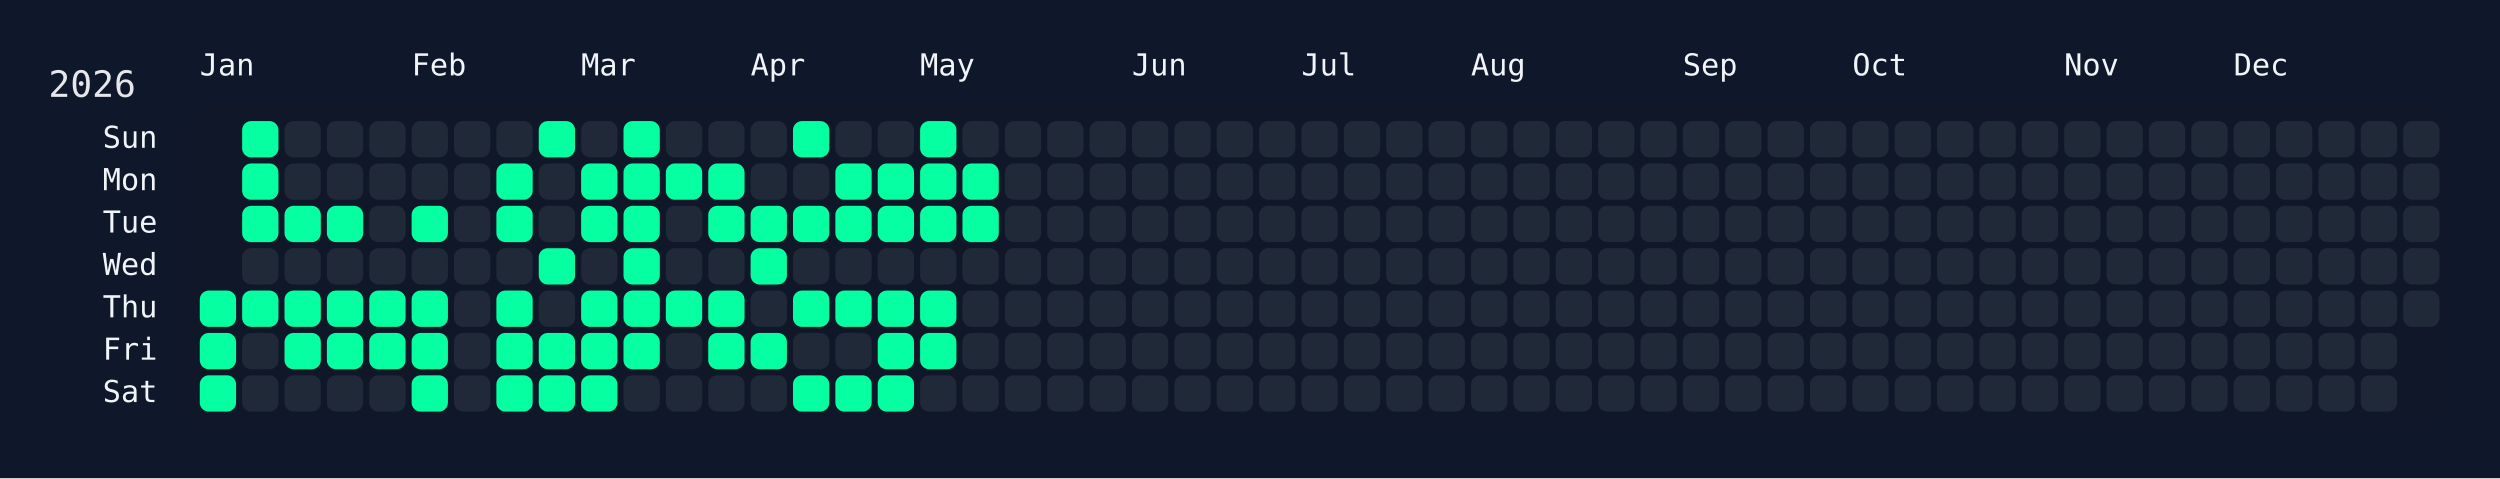
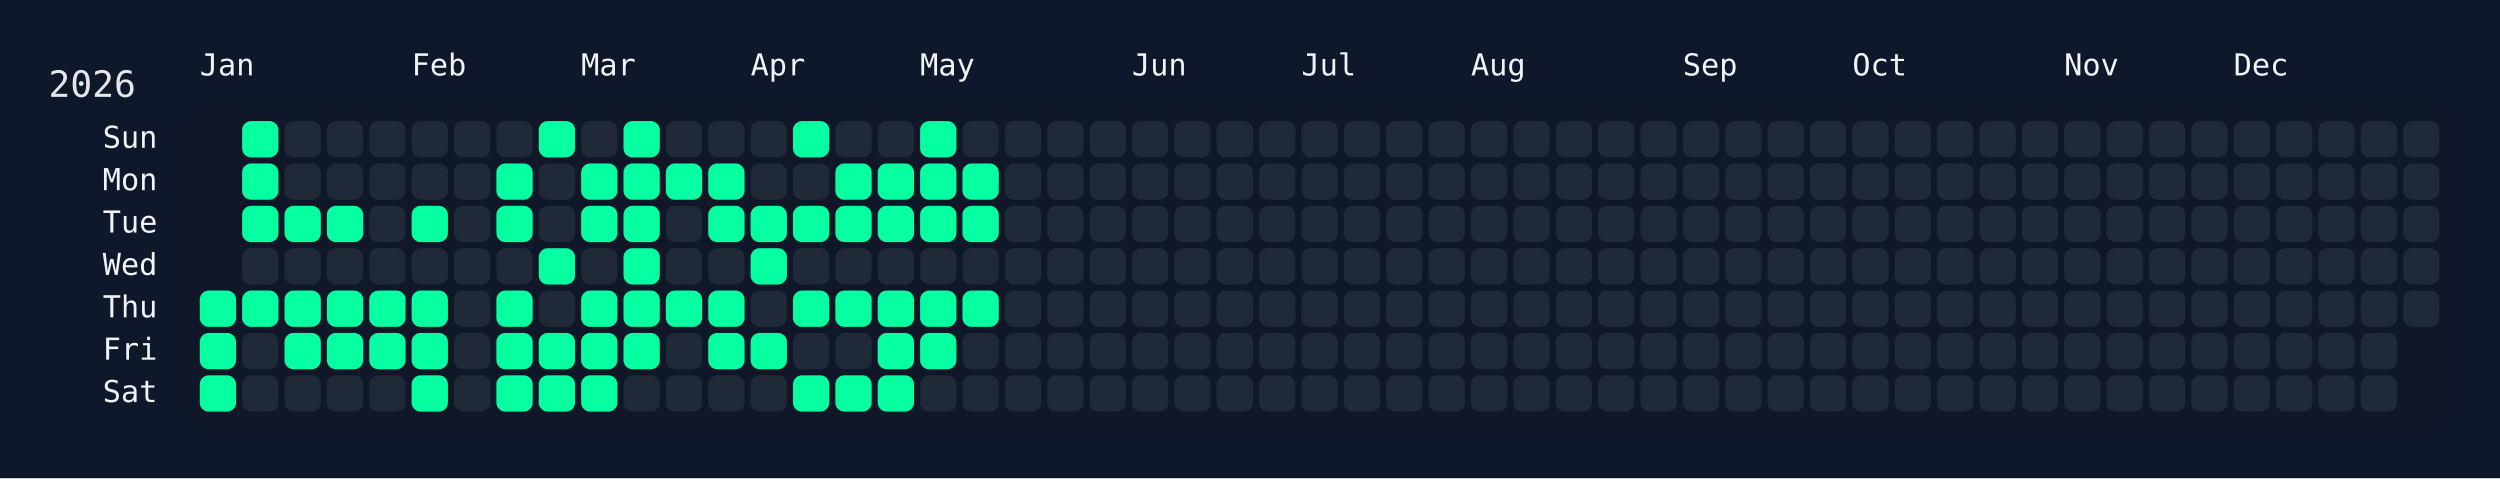
<svg xmlns="http://www.w3.org/2000/svg" width="826" height="158" viewBox="0 0 826 158">
  <rect width="826" height="158" fill="#0f172a" />
  <rect x="60" y="34" width="750" height="108" rx="12" ry="12" fill="rgba(15, 23, 42, 0.8)" />
  <text x="16" y="32" font-size="12" fill="#e5e7eb" font-family="JetBrains Mono, ui-monospace, SFMono-Regular, Menlo, Monaco, Consolas, monospace">2026</text>
  <text x="66" y="18" font-size="10" fill="#f1f5f9" font-family="JetBrains Mono, ui-monospace, SFMono-Regular, Menlo, Monaco, Consolas, monospace" dominant-baseline="hanging">Jan</text>
  <text x="136" y="18" font-size="10" fill="#f1f5f9" font-family="JetBrains Mono, ui-monospace, SFMono-Regular, Menlo, Monaco, Consolas, monospace" dominant-baseline="hanging">Feb</text>
  <text x="192" y="18" font-size="10" fill="#f1f5f9" font-family="JetBrains Mono, ui-monospace, SFMono-Regular, Menlo, Monaco, Consolas, monospace" dominant-baseline="hanging">Mar</text>
  <text x="248" y="18" font-size="10" fill="#f1f5f9" font-family="JetBrains Mono, ui-monospace, SFMono-Regular, Menlo, Monaco, Consolas, monospace" dominant-baseline="hanging">Apr</text>
  <text x="304" y="18" font-size="10" fill="#f1f5f9" font-family="JetBrains Mono, ui-monospace, SFMono-Regular, Menlo, Monaco, Consolas, monospace" dominant-baseline="hanging">May</text>
  <text x="374" y="18" font-size="10" fill="#f1f5f9" font-family="JetBrains Mono, ui-monospace, SFMono-Regular, Menlo, Monaco, Consolas, monospace" dominant-baseline="hanging">Jun</text>
  <text x="430" y="18" font-size="10" fill="#f1f5f9" font-family="JetBrains Mono, ui-monospace, SFMono-Regular, Menlo, Monaco, Consolas, monospace" dominant-baseline="hanging">Jul</text>
  <text x="486" y="18" font-size="10" fill="#f1f5f9" font-family="JetBrains Mono, ui-monospace, SFMono-Regular, Menlo, Monaco, Consolas, monospace" dominant-baseline="hanging">Aug</text>
  <text x="556" y="18" font-size="10" fill="#f1f5f9" font-family="JetBrains Mono, ui-monospace, SFMono-Regular, Menlo, Monaco, Consolas, monospace" dominant-baseline="hanging">Sep</text>
  <text x="612" y="18" font-size="10" fill="#f1f5f9" font-family="JetBrains Mono, ui-monospace, SFMono-Regular, Menlo, Monaco, Consolas, monospace" dominant-baseline="hanging">Oct</text>
  <text x="682" y="18" font-size="10" fill="#f1f5f9" font-family="JetBrains Mono, ui-monospace, SFMono-Regular, Menlo, Monaco, Consolas, monospace" dominant-baseline="hanging">Nov</text>
  <text x="738" y="18" font-size="10" fill="#f1f5f9" font-family="JetBrains Mono, ui-monospace, SFMono-Regular, Menlo, Monaco, Consolas, monospace" dominant-baseline="hanging">Dec</text>
  <text x="52" y="46.0" font-size="10" fill="#f1f5f9" font-family="JetBrains Mono, ui-monospace, SFMono-Regular, Menlo, Monaco, Consolas, monospace" text-anchor="end" dominant-baseline="middle">Sun</text>
  <text x="52" y="60.0" font-size="10" fill="#f1f5f9" font-family="JetBrains Mono, ui-monospace, SFMono-Regular, Menlo, Monaco, Consolas, monospace" text-anchor="end" dominant-baseline="middle">Mon</text>
  <text x="52" y="74.0" font-size="10" fill="#f1f5f9" font-family="JetBrains Mono, ui-monospace, SFMono-Regular, Menlo, Monaco, Consolas, monospace" text-anchor="end" dominant-baseline="middle">Tue</text>
  <text x="52" y="88.0" font-size="10" fill="#f1f5f9" font-family="JetBrains Mono, ui-monospace, SFMono-Regular, Menlo, Monaco, Consolas, monospace" text-anchor="end" dominant-baseline="middle">Wed</text>
  <text x="52" y="102.0" font-size="10" fill="#f1f5f9" font-family="JetBrains Mono, ui-monospace, SFMono-Regular, Menlo, Monaco, Consolas, monospace" text-anchor="end" dominant-baseline="middle">Thu</text>
  <text x="52" y="116.0" font-size="10" fill="#f1f5f9" font-family="JetBrains Mono, ui-monospace, SFMono-Regular, Menlo, Monaco, Consolas, monospace" text-anchor="end" dominant-baseline="middle">Fri</text>
  <text x="52" y="130.0" font-size="10" fill="#f1f5f9" font-family="JetBrains Mono, ui-monospace, SFMono-Regular, Menlo, Monaco, Consolas, monospace" text-anchor="end" dominant-baseline="middle">Sat</text>
  <g transform="translate(66,40)">
    <rect x="0" y="56" width="12" height="12" rx="3" ry="3" fill="#05ffa1" data-date="2026-01-01" />
    <rect x="0" y="70" width="12" height="12" rx="3" ry="3" fill="#05ffa1" data-date="2026-01-02" />
    <rect x="0" y="84" width="12" height="12" rx="3" ry="3" fill="#05ffa1" data-date="2026-01-03" />
    <rect x="14" y="0" width="12" height="12" rx="3" ry="3" fill="#05ffa1" data-date="2026-01-04" />
    <rect x="14" y="14" width="12" height="12" rx="3" ry="3" fill="#05ffa1" data-date="2026-01-05" />
    <rect x="14" y="28" width="12" height="12" rx="3" ry="3" fill="#05ffa1" data-date="2026-01-06" />
    <rect x="14" y="42" width="12" height="12" rx="3" ry="3" fill="#1f2937" data-date="2026-01-07" />
    <rect x="14" y="56" width="12" height="12" rx="3" ry="3" fill="#05ffa1" data-date="2026-01-08" />
    <rect x="14" y="70" width="12" height="12" rx="3" ry="3" fill="#1f2937" data-date="2026-01-09" />
    <rect x="14" y="84" width="12" height="12" rx="3" ry="3" fill="#1f2937" data-date="2026-01-10" />
    <rect x="28" y="0" width="12" height="12" rx="3" ry="3" fill="#1f2937" data-date="2026-01-11" />
    <rect x="28" y="14" width="12" height="12" rx="3" ry="3" fill="#1f2937" data-date="2026-01-12" />
    <rect x="28" y="28" width="12" height="12" rx="3" ry="3" fill="#05ffa1" data-date="2026-01-13" />
    <rect x="28" y="42" width="12" height="12" rx="3" ry="3" fill="#1f2937" data-date="2026-01-14" />
    <rect x="28" y="56" width="12" height="12" rx="3" ry="3" fill="#05ffa1" data-date="2026-01-15" />
    <rect x="28" y="70" width="12" height="12" rx="3" ry="3" fill="#05ffa1" data-date="2026-01-16" />
    <rect x="28" y="84" width="12" height="12" rx="3" ry="3" fill="#1f2937" data-date="2026-01-17" />
    <rect x="42" y="0" width="12" height="12" rx="3" ry="3" fill="#1f2937" data-date="2026-01-18" />
    <rect x="42" y="14" width="12" height="12" rx="3" ry="3" fill="#1f2937" data-date="2026-01-19" />
    <rect x="42" y="28" width="12" height="12" rx="3" ry="3" fill="#05ffa1" data-date="2026-01-20" />
    <rect x="42" y="42" width="12" height="12" rx="3" ry="3" fill="#1f2937" data-date="2026-01-21" />
    <rect x="42" y="56" width="12" height="12" rx="3" ry="3" fill="#05ffa1" data-date="2026-01-22" />
    <rect x="42" y="70" width="12" height="12" rx="3" ry="3" fill="#05ffa1" data-date="2026-01-23" />
    <rect x="42" y="84" width="12" height="12" rx="3" ry="3" fill="#1f2937" data-date="2026-01-24" />
    <rect x="56" y="0" width="12" height="12" rx="3" ry="3" fill="#1f2937" data-date="2026-01-25" />
    <rect x="56" y="14" width="12" height="12" rx="3" ry="3" fill="#1f2937" data-date="2026-01-26" />
    <rect x="56" y="28" width="12" height="12" rx="3" ry="3" fill="#1f2937" data-date="2026-01-27" />
    <rect x="56" y="42" width="12" height="12" rx="3" ry="3" fill="#1f2937" data-date="2026-01-28" />
    <rect x="56" y="56" width="12" height="12" rx="3" ry="3" fill="#05ffa1" data-date="2026-01-29" />
    <rect x="56" y="70" width="12" height="12" rx="3" ry="3" fill="#05ffa1" data-date="2026-01-30" />
    <rect x="56" y="84" width="12" height="12" rx="3" ry="3" fill="#1f2937" data-date="2026-01-31" />
    <rect x="70" y="0" width="12" height="12" rx="3" ry="3" fill="#1f2937" data-date="2026-02-01" />
    <rect x="70" y="14" width="12" height="12" rx="3" ry="3" fill="#1f2937" data-date="2026-02-02" />
    <rect x="70" y="28" width="12" height="12" rx="3" ry="3" fill="#05ffa1" data-date="2026-02-03" />
    <rect x="70" y="42" width="12" height="12" rx="3" ry="3" fill="#1f2937" data-date="2026-02-04" />
    <rect x="70" y="56" width="12" height="12" rx="3" ry="3" fill="#05ffa1" data-date="2026-02-05" />
    <rect x="70" y="70" width="12" height="12" rx="3" ry="3" fill="#05ffa1" data-date="2026-02-06" />
    <rect x="70" y="84" width="12" height="12" rx="3" ry="3" fill="#05ffa1" data-date="2026-02-07" />
    <rect x="84" y="0" width="12" height="12" rx="3" ry="3" fill="#1f2937" data-date="2026-02-08" />
    <rect x="84" y="14" width="12" height="12" rx="3" ry="3" fill="#1f2937" data-date="2026-02-09" />
    <rect x="84" y="28" width="12" height="12" rx="3" ry="3" fill="#1f2937" data-date="2026-02-10" />
    <rect x="84" y="42" width="12" height="12" rx="3" ry="3" fill="#1f2937" data-date="2026-02-11" />
    <rect x="84" y="56" width="12" height="12" rx="3" ry="3" fill="#1f2937" data-date="2026-02-12" />
    <rect x="84" y="70" width="12" height="12" rx="3" ry="3" fill="#1f2937" data-date="2026-02-13" />
    <rect x="84" y="84" width="12" height="12" rx="3" ry="3" fill="#1f2937" data-date="2026-02-14" />
    <rect x="98" y="0" width="12" height="12" rx="3" ry="3" fill="#1f2937" data-date="2026-02-15" />
    <rect x="98" y="14" width="12" height="12" rx="3" ry="3" fill="#05ffa1" data-date="2026-02-16" />
    <rect x="98" y="28" width="12" height="12" rx="3" ry="3" fill="#05ffa1" data-date="2026-02-17" />
    <rect x="98" y="42" width="12" height="12" rx="3" ry="3" fill="#1f2937" data-date="2026-02-18" />
    <rect x="98" y="56" width="12" height="12" rx="3" ry="3" fill="#05ffa1" data-date="2026-02-19" />
    <rect x="98" y="70" width="12" height="12" rx="3" ry="3" fill="#05ffa1" data-date="2026-02-20" />
    <rect x="98" y="84" width="12" height="12" rx="3" ry="3" fill="#05ffa1" data-date="2026-02-21" />
    <rect x="112" y="0" width="12" height="12" rx="3" ry="3" fill="#05ffa1" data-date="2026-02-22" />
    <rect x="112" y="14" width="12" height="12" rx="3" ry="3" fill="#1f2937" data-date="2026-02-23" />
    <rect x="112" y="28" width="12" height="12" rx="3" ry="3" fill="#1f2937" data-date="2026-02-24" />
    <rect x="112" y="42" width="12" height="12" rx="3" ry="3" fill="#05ffa1" data-date="2026-02-25" />
    <rect x="112" y="56" width="12" height="12" rx="3" ry="3" fill="#1f2937" data-date="2026-02-26" />
    <rect x="112" y="70" width="12" height="12" rx="3" ry="3" fill="#05ffa1" data-date="2026-02-27" />
    <rect x="112" y="84" width="12" height="12" rx="3" ry="3" fill="#05ffa1" data-date="2026-02-28" />
    <rect x="126" y="0" width="12" height="12" rx="3" ry="3" fill="#1f2937" data-date="2026-03-01" />
    <rect x="126" y="14" width="12" height="12" rx="3" ry="3" fill="#05ffa1" data-date="2026-03-02" />
    <rect x="126" y="28" width="12" height="12" rx="3" ry="3" fill="#05ffa1" data-date="2026-03-03" />
    <rect x="126" y="42" width="12" height="12" rx="3" ry="3" fill="#1f2937" data-date="2026-03-04" />
    <rect x="126" y="56" width="12" height="12" rx="3" ry="3" fill="#05ffa1" data-date="2026-03-05" />
    <rect x="126" y="70" width="12" height="12" rx="3" ry="3" fill="#05ffa1" data-date="2026-03-06" />
    <rect x="126" y="84" width="12" height="12" rx="3" ry="3" fill="#05ffa1" data-date="2026-03-07" />
    <rect x="140" y="0" width="12" height="12" rx="3" ry="3" fill="#05ffa1" data-date="2026-03-08" />
    <rect x="140" y="14" width="12" height="12" rx="3" ry="3" fill="#05ffa1" data-date="2026-03-09" />
    <rect x="140" y="28" width="12" height="12" rx="3" ry="3" fill="#05ffa1" data-date="2026-03-10" />
    <rect x="140" y="42" width="12" height="12" rx="3" ry="3" fill="#05ffa1" data-date="2026-03-11" />
    <rect x="140" y="56" width="12" height="12" rx="3" ry="3" fill="#05ffa1" data-date="2026-03-12" />
    <rect x="140" y="70" width="12" height="12" rx="3" ry="3" fill="#05ffa1" data-date="2026-03-13" />
    <rect x="140" y="84" width="12" height="12" rx="3" ry="3" fill="#1f2937" data-date="2026-03-14" />
    <rect x="154" y="0" width="12" height="12" rx="3" ry="3" fill="#1f2937" data-date="2026-03-15" />
    <rect x="154" y="14" width="12" height="12" rx="3" ry="3" fill="#05ffa1" data-date="2026-03-16" />
    <rect x="154" y="28" width="12" height="12" rx="3" ry="3" fill="#1f2937" data-date="2026-03-17" />
    <rect x="154" y="42" width="12" height="12" rx="3" ry="3" fill="#1f2937" data-date="2026-03-18" />
    <rect x="154" y="56" width="12" height="12" rx="3" ry="3" fill="#05ffa1" data-date="2026-03-19" />
    <rect x="154" y="70" width="12" height="12" rx="3" ry="3" fill="#1f2937" data-date="2026-03-20" />
    <rect x="154" y="84" width="12" height="12" rx="3" ry="3" fill="#1f2937" data-date="2026-03-21" />
    <rect x="168" y="0" width="12" height="12" rx="3" ry="3" fill="#1f2937" data-date="2026-03-22" />
    <rect x="168" y="14" width="12" height="12" rx="3" ry="3" fill="#05ffa1" data-date="2026-03-23" />
    <rect x="168" y="28" width="12" height="12" rx="3" ry="3" fill="#05ffa1" data-date="2026-03-24" />
    <rect x="168" y="42" width="12" height="12" rx="3" ry="3" fill="#1f2937" data-date="2026-03-25" />
    <rect x="168" y="56" width="12" height="12" rx="3" ry="3" fill="#05ffa1" data-date="2026-03-26" />
    <rect x="168" y="70" width="12" height="12" rx="3" ry="3" fill="#05ffa1" data-date="2026-03-27" />
    <rect x="168" y="84" width="12" height="12" rx="3" ry="3" fill="#1f2937" data-date="2026-03-28" />
    <rect x="182" y="0" width="12" height="12" rx="3" ry="3" fill="#1f2937" data-date="2026-03-29" />
    <rect x="182" y="14" width="12" height="12" rx="3" ry="3" fill="#1f2937" data-date="2026-03-30" />
    <rect x="182" y="28" width="12" height="12" rx="3" ry="3" fill="#05ffa1" data-date="2026-03-31" />
    <rect x="182" y="42" width="12" height="12" rx="3" ry="3" fill="#05ffa1" data-date="2026-04-01" />
    <rect x="182" y="56" width="12" height="12" rx="3" ry="3" fill="#1f2937" data-date="2026-04-02" />
    <rect x="182" y="70" width="12" height="12" rx="3" ry="3" fill="#05ffa1" data-date="2026-04-03" />
    <rect x="182" y="84" width="12" height="12" rx="3" ry="3" fill="#1f2937" data-date="2026-04-04" />
    <rect x="196" y="0" width="12" height="12" rx="3" ry="3" fill="#05ffa1" data-date="2026-04-05" />
    <rect x="196" y="14" width="12" height="12" rx="3" ry="3" fill="#1f2937" data-date="2026-04-06" />
    <rect x="196" y="28" width="12" height="12" rx="3" ry="3" fill="#05ffa1" data-date="2026-04-07" />
    <rect x="196" y="42" width="12" height="12" rx="3" ry="3" fill="#1f2937" data-date="2026-04-08" />
    <rect x="196" y="56" width="12" height="12" rx="3" ry="3" fill="#05ffa1" data-date="2026-04-09" />
    <rect x="196" y="70" width="12" height="12" rx="3" ry="3" fill="#1f2937" data-date="2026-04-10" />
    <rect x="196" y="84" width="12" height="12" rx="3" ry="3" fill="#05ffa1" data-date="2026-04-11" />
    <rect x="210" y="0" width="12" height="12" rx="3" ry="3" fill="#1f2937" data-date="2026-04-12" />
    <rect x="210" y="14" width="12" height="12" rx="3" ry="3" fill="#05ffa1" data-date="2026-04-13" />
    <rect x="210" y="28" width="12" height="12" rx="3" ry="3" fill="#05ffa1" data-date="2026-04-14" />
    <rect x="210" y="42" width="12" height="12" rx="3" ry="3" fill="#1f2937" data-date="2026-04-15" />
    <rect x="210" y="56" width="12" height="12" rx="3" ry="3" fill="#05ffa1" data-date="2026-04-16" />
    <rect x="210" y="70" width="12" height="12" rx="3" ry="3" fill="#1f2937" data-date="2026-04-17" />
    <rect x="210" y="84" width="12" height="12" rx="3" ry="3" fill="#05ffa1" data-date="2026-04-18" />
    <rect x="224" y="0" width="12" height="12" rx="3" ry="3" fill="#1f2937" data-date="2026-04-19" />
    <rect x="224" y="14" width="12" height="12" rx="3" ry="3" fill="#05ffa1" data-date="2026-04-20" />
    <rect x="224" y="28" width="12" height="12" rx="3" ry="3" fill="#05ffa1" data-date="2026-04-21" />
    <rect x="224" y="42" width="12" height="12" rx="3" ry="3" fill="#1f2937" data-date="2026-04-22" />
    <rect x="224" y="56" width="12" height="12" rx="3" ry="3" fill="#05ffa1" data-date="2026-04-23" />
    <rect x="224" y="70" width="12" height="12" rx="3" ry="3" fill="#05ffa1" data-date="2026-04-24" />
    <rect x="224" y="84" width="12" height="12" rx="3" ry="3" fill="#05ffa1" data-date="2026-04-25" />
    <rect x="238" y="0" width="12" height="12" rx="3" ry="3" fill="#05ffa1" data-date="2026-04-26" />
    <rect x="238" y="14" width="12" height="12" rx="3" ry="3" fill="#05ffa1" data-date="2026-04-27" />
    <rect x="238" y="28" width="12" height="12" rx="3" ry="3" fill="#05ffa1" data-date="2026-04-28" />
    <rect x="238" y="42" width="12" height="12" rx="3" ry="3" fill="#1f2937" data-date="2026-04-29" />
    <rect x="238" y="56" width="12" height="12" rx="3" ry="3" fill="#05ffa1" data-date="2026-04-30" />
    <rect x="238" y="70" width="12" height="12" rx="3" ry="3" fill="#05ffa1" data-date="2026-05-01" />
    <rect x="238" y="84" width="12" height="12" rx="3" ry="3" fill="#1f2937" data-date="2026-05-02" />
    <rect x="252" y="0" width="12" height="12" rx="3" ry="3" fill="#1f2937" data-date="2026-05-03" />
    <rect x="252" y="14" width="12" height="12" rx="3" ry="3" fill="#05ffa1" data-date="2026-05-04" />
    <rect x="252" y="28" width="12" height="12" rx="3" ry="3" fill="#05ffa1" data-date="2026-05-05" />
    <rect x="252" y="42" width="12" height="12" rx="3" ry="3" fill="#1f2937" data-date="2026-05-06" />
-     <rect x="252" y="56" width="12" height="12" rx="3" ry="3" fill="#1f2937" data-date="2026-05-07" />
+     <rect x="252" y="56" width="12" height="12" rx="3" ry="3" fill="#05ffa1" data-date="2026-05-07" />
    <rect x="252" y="70" width="12" height="12" rx="3" ry="3" fill="#1f2937" data-date="2026-05-08" />
    <rect x="252" y="84" width="12" height="12" rx="3" ry="3" fill="#1f2937" data-date="2026-05-09" />
    <rect x="266" y="0" width="12" height="12" rx="3" ry="3" fill="#1f2937" data-date="2026-05-10" />
    <rect x="266" y="14" width="12" height="12" rx="3" ry="3" fill="#1f2937" data-date="2026-05-11" />
    <rect x="266" y="28" width="12" height="12" rx="3" ry="3" fill="#1f2937" data-date="2026-05-12" />
    <rect x="266" y="42" width="12" height="12" rx="3" ry="3" fill="#1f2937" data-date="2026-05-13" />
    <rect x="266" y="56" width="12" height="12" rx="3" ry="3" fill="#1f2937" data-date="2026-05-14" />
    <rect x="266" y="70" width="12" height="12" rx="3" ry="3" fill="#1f2937" data-date="2026-05-15" />
    <rect x="266" y="84" width="12" height="12" rx="3" ry="3" fill="#1f2937" data-date="2026-05-16" />
    <rect x="280" y="0" width="12" height="12" rx="3" ry="3" fill="#1f2937" data-date="2026-05-17" />
    <rect x="280" y="14" width="12" height="12" rx="3" ry="3" fill="#1f2937" data-date="2026-05-18" />
    <rect x="280" y="28" width="12" height="12" rx="3" ry="3" fill="#1f2937" data-date="2026-05-19" />
    <rect x="280" y="42" width="12" height="12" rx="3" ry="3" fill="#1f2937" data-date="2026-05-20" />
    <rect x="280" y="56" width="12" height="12" rx="3" ry="3" fill="#1f2937" data-date="2026-05-21" />
    <rect x="280" y="70" width="12" height="12" rx="3" ry="3" fill="#1f2937" data-date="2026-05-22" />
    <rect x="280" y="84" width="12" height="12" rx="3" ry="3" fill="#1f2937" data-date="2026-05-23" />
    <rect x="294" y="0" width="12" height="12" rx="3" ry="3" fill="#1f2937" data-date="2026-05-24" />
    <rect x="294" y="14" width="12" height="12" rx="3" ry="3" fill="#1f2937" data-date="2026-05-25" />
    <rect x="294" y="28" width="12" height="12" rx="3" ry="3" fill="#1f2937" data-date="2026-05-26" />
    <rect x="294" y="42" width="12" height="12" rx="3" ry="3" fill="#1f2937" data-date="2026-05-27" />
    <rect x="294" y="56" width="12" height="12" rx="3" ry="3" fill="#1f2937" data-date="2026-05-28" />
    <rect x="294" y="70" width="12" height="12" rx="3" ry="3" fill="#1f2937" data-date="2026-05-29" />
    <rect x="294" y="84" width="12" height="12" rx="3" ry="3" fill="#1f2937" data-date="2026-05-30" />
    <rect x="308" y="0" width="12" height="12" rx="3" ry="3" fill="#1f2937" data-date="2026-05-31" />
    <rect x="308" y="14" width="12" height="12" rx="3" ry="3" fill="#1f2937" data-date="2026-06-01" />
    <rect x="308" y="28" width="12" height="12" rx="3" ry="3" fill="#1f2937" data-date="2026-06-02" />
    <rect x="308" y="42" width="12" height="12" rx="3" ry="3" fill="#1f2937" data-date="2026-06-03" />
    <rect x="308" y="56" width="12" height="12" rx="3" ry="3" fill="#1f2937" data-date="2026-06-04" />
    <rect x="308" y="70" width="12" height="12" rx="3" ry="3" fill="#1f2937" data-date="2026-06-05" />
    <rect x="308" y="84" width="12" height="12" rx="3" ry="3" fill="#1f2937" data-date="2026-06-06" />
    <rect x="322" y="0" width="12" height="12" rx="3" ry="3" fill="#1f2937" data-date="2026-06-07" />
    <rect x="322" y="14" width="12" height="12" rx="3" ry="3" fill="#1f2937" data-date="2026-06-08" />
    <rect x="322" y="28" width="12" height="12" rx="3" ry="3" fill="#1f2937" data-date="2026-06-09" />
    <rect x="322" y="42" width="12" height="12" rx="3" ry="3" fill="#1f2937" data-date="2026-06-10" />
    <rect x="322" y="56" width="12" height="12" rx="3" ry="3" fill="#1f2937" data-date="2026-06-11" />
    <rect x="322" y="70" width="12" height="12" rx="3" ry="3" fill="#1f2937" data-date="2026-06-12" />
    <rect x="322" y="84" width="12" height="12" rx="3" ry="3" fill="#1f2937" data-date="2026-06-13" />
    <rect x="336" y="0" width="12" height="12" rx="3" ry="3" fill="#1f2937" data-date="2026-06-14" />
    <rect x="336" y="14" width="12" height="12" rx="3" ry="3" fill="#1f2937" data-date="2026-06-15" />
    <rect x="336" y="28" width="12" height="12" rx="3" ry="3" fill="#1f2937" data-date="2026-06-16" />
    <rect x="336" y="42" width="12" height="12" rx="3" ry="3" fill="#1f2937" data-date="2026-06-17" />
    <rect x="336" y="56" width="12" height="12" rx="3" ry="3" fill="#1f2937" data-date="2026-06-18" />
    <rect x="336" y="70" width="12" height="12" rx="3" ry="3" fill="#1f2937" data-date="2026-06-19" />
    <rect x="336" y="84" width="12" height="12" rx="3" ry="3" fill="#1f2937" data-date="2026-06-20" />
    <rect x="350" y="0" width="12" height="12" rx="3" ry="3" fill="#1f2937" data-date="2026-06-21" />
    <rect x="350" y="14" width="12" height="12" rx="3" ry="3" fill="#1f2937" data-date="2026-06-22" />
    <rect x="350" y="28" width="12" height="12" rx="3" ry="3" fill="#1f2937" data-date="2026-06-23" />
    <rect x="350" y="42" width="12" height="12" rx="3" ry="3" fill="#1f2937" data-date="2026-06-24" />
    <rect x="350" y="56" width="12" height="12" rx="3" ry="3" fill="#1f2937" data-date="2026-06-25" />
    <rect x="350" y="70" width="12" height="12" rx="3" ry="3" fill="#1f2937" data-date="2026-06-26" />
    <rect x="350" y="84" width="12" height="12" rx="3" ry="3" fill="#1f2937" data-date="2026-06-27" />
    <rect x="364" y="0" width="12" height="12" rx="3" ry="3" fill="#1f2937" data-date="2026-06-28" />
    <rect x="364" y="14" width="12" height="12" rx="3" ry="3" fill="#1f2937" data-date="2026-06-29" />
    <rect x="364" y="28" width="12" height="12" rx="3" ry="3" fill="#1f2937" data-date="2026-06-30" />
    <rect x="364" y="42" width="12" height="12" rx="3" ry="3" fill="#1f2937" data-date="2026-07-01" />
    <rect x="364" y="56" width="12" height="12" rx="3" ry="3" fill="#1f2937" data-date="2026-07-02" />
    <rect x="364" y="70" width="12" height="12" rx="3" ry="3" fill="#1f2937" data-date="2026-07-03" />
    <rect x="364" y="84" width="12" height="12" rx="3" ry="3" fill="#1f2937" data-date="2026-07-04" />
    <rect x="378" y="0" width="12" height="12" rx="3" ry="3" fill="#1f2937" data-date="2026-07-05" />
    <rect x="378" y="14" width="12" height="12" rx="3" ry="3" fill="#1f2937" data-date="2026-07-06" />
    <rect x="378" y="28" width="12" height="12" rx="3" ry="3" fill="#1f2937" data-date="2026-07-07" />
    <rect x="378" y="42" width="12" height="12" rx="3" ry="3" fill="#1f2937" data-date="2026-07-08" />
    <rect x="378" y="56" width="12" height="12" rx="3" ry="3" fill="#1f2937" data-date="2026-07-09" />
    <rect x="378" y="70" width="12" height="12" rx="3" ry="3" fill="#1f2937" data-date="2026-07-10" />
    <rect x="378" y="84" width="12" height="12" rx="3" ry="3" fill="#1f2937" data-date="2026-07-11" />
    <rect x="392" y="0" width="12" height="12" rx="3" ry="3" fill="#1f2937" data-date="2026-07-12" />
    <rect x="392" y="14" width="12" height="12" rx="3" ry="3" fill="#1f2937" data-date="2026-07-13" />
    <rect x="392" y="28" width="12" height="12" rx="3" ry="3" fill="#1f2937" data-date="2026-07-14" />
    <rect x="392" y="42" width="12" height="12" rx="3" ry="3" fill="#1f2937" data-date="2026-07-15" />
    <rect x="392" y="56" width="12" height="12" rx="3" ry="3" fill="#1f2937" data-date="2026-07-16" />
    <rect x="392" y="70" width="12" height="12" rx="3" ry="3" fill="#1f2937" data-date="2026-07-17" />
    <rect x="392" y="84" width="12" height="12" rx="3" ry="3" fill="#1f2937" data-date="2026-07-18" />
    <rect x="406" y="0" width="12" height="12" rx="3" ry="3" fill="#1f2937" data-date="2026-07-19" />
    <rect x="406" y="14" width="12" height="12" rx="3" ry="3" fill="#1f2937" data-date="2026-07-20" />
    <rect x="406" y="28" width="12" height="12" rx="3" ry="3" fill="#1f2937" data-date="2026-07-21" />
    <rect x="406" y="42" width="12" height="12" rx="3" ry="3" fill="#1f2937" data-date="2026-07-22" />
    <rect x="406" y="56" width="12" height="12" rx="3" ry="3" fill="#1f2937" data-date="2026-07-23" />
    <rect x="406" y="70" width="12" height="12" rx="3" ry="3" fill="#1f2937" data-date="2026-07-24" />
    <rect x="406" y="84" width="12" height="12" rx="3" ry="3" fill="#1f2937" data-date="2026-07-25" />
    <rect x="420" y="0" width="12" height="12" rx="3" ry="3" fill="#1f2937" data-date="2026-07-26" />
    <rect x="420" y="14" width="12" height="12" rx="3" ry="3" fill="#1f2937" data-date="2026-07-27" />
    <rect x="420" y="28" width="12" height="12" rx="3" ry="3" fill="#1f2937" data-date="2026-07-28" />
    <rect x="420" y="42" width="12" height="12" rx="3" ry="3" fill="#1f2937" data-date="2026-07-29" />
    <rect x="420" y="56" width="12" height="12" rx="3" ry="3" fill="#1f2937" data-date="2026-07-30" />
    <rect x="420" y="70" width="12" height="12" rx="3" ry="3" fill="#1f2937" data-date="2026-07-31" />
    <rect x="420" y="84" width="12" height="12" rx="3" ry="3" fill="#1f2937" data-date="2026-08-01" />
    <rect x="434" y="0" width="12" height="12" rx="3" ry="3" fill="#1f2937" data-date="2026-08-02" />
    <rect x="434" y="14" width="12" height="12" rx="3" ry="3" fill="#1f2937" data-date="2026-08-03" />
    <rect x="434" y="28" width="12" height="12" rx="3" ry="3" fill="#1f2937" data-date="2026-08-04" />
    <rect x="434" y="42" width="12" height="12" rx="3" ry="3" fill="#1f2937" data-date="2026-08-05" />
    <rect x="434" y="56" width="12" height="12" rx="3" ry="3" fill="#1f2937" data-date="2026-08-06" />
    <rect x="434" y="70" width="12" height="12" rx="3" ry="3" fill="#1f2937" data-date="2026-08-07" />
    <rect x="434" y="84" width="12" height="12" rx="3" ry="3" fill="#1f2937" data-date="2026-08-08" />
    <rect x="448" y="0" width="12" height="12" rx="3" ry="3" fill="#1f2937" data-date="2026-08-09" />
    <rect x="448" y="14" width="12" height="12" rx="3" ry="3" fill="#1f2937" data-date="2026-08-10" />
    <rect x="448" y="28" width="12" height="12" rx="3" ry="3" fill="#1f2937" data-date="2026-08-11" />
    <rect x="448" y="42" width="12" height="12" rx="3" ry="3" fill="#1f2937" data-date="2026-08-12" />
    <rect x="448" y="56" width="12" height="12" rx="3" ry="3" fill="#1f2937" data-date="2026-08-13" />
    <rect x="448" y="70" width="12" height="12" rx="3" ry="3" fill="#1f2937" data-date="2026-08-14" />
    <rect x="448" y="84" width="12" height="12" rx="3" ry="3" fill="#1f2937" data-date="2026-08-15" />
    <rect x="462" y="0" width="12" height="12" rx="3" ry="3" fill="#1f2937" data-date="2026-08-16" />
    <rect x="462" y="14" width="12" height="12" rx="3" ry="3" fill="#1f2937" data-date="2026-08-17" />
    <rect x="462" y="28" width="12" height="12" rx="3" ry="3" fill="#1f2937" data-date="2026-08-18" />
    <rect x="462" y="42" width="12" height="12" rx="3" ry="3" fill="#1f2937" data-date="2026-08-19" />
    <rect x="462" y="56" width="12" height="12" rx="3" ry="3" fill="#1f2937" data-date="2026-08-20" />
    <rect x="462" y="70" width="12" height="12" rx="3" ry="3" fill="#1f2937" data-date="2026-08-21" />
    <rect x="462" y="84" width="12" height="12" rx="3" ry="3" fill="#1f2937" data-date="2026-08-22" />
    <rect x="476" y="0" width="12" height="12" rx="3" ry="3" fill="#1f2937" data-date="2026-08-23" />
    <rect x="476" y="14" width="12" height="12" rx="3" ry="3" fill="#1f2937" data-date="2026-08-24" />
    <rect x="476" y="28" width="12" height="12" rx="3" ry="3" fill="#1f2937" data-date="2026-08-25" />
    <rect x="476" y="42" width="12" height="12" rx="3" ry="3" fill="#1f2937" data-date="2026-08-26" />
    <rect x="476" y="56" width="12" height="12" rx="3" ry="3" fill="#1f2937" data-date="2026-08-27" />
    <rect x="476" y="70" width="12" height="12" rx="3" ry="3" fill="#1f2937" data-date="2026-08-28" />
    <rect x="476" y="84" width="12" height="12" rx="3" ry="3" fill="#1f2937" data-date="2026-08-29" />
    <rect x="490" y="0" width="12" height="12" rx="3" ry="3" fill="#1f2937" data-date="2026-08-30" />
    <rect x="490" y="14" width="12" height="12" rx="3" ry="3" fill="#1f2937" data-date="2026-08-31" />
    <rect x="490" y="28" width="12" height="12" rx="3" ry="3" fill="#1f2937" data-date="2026-09-01" />
    <rect x="490" y="42" width="12" height="12" rx="3" ry="3" fill="#1f2937" data-date="2026-09-02" />
    <rect x="490" y="56" width="12" height="12" rx="3" ry="3" fill="#1f2937" data-date="2026-09-03" />
    <rect x="490" y="70" width="12" height="12" rx="3" ry="3" fill="#1f2937" data-date="2026-09-04" />
    <rect x="490" y="84" width="12" height="12" rx="3" ry="3" fill="#1f2937" data-date="2026-09-05" />
    <rect x="504" y="0" width="12" height="12" rx="3" ry="3" fill="#1f2937" data-date="2026-09-06" />
    <rect x="504" y="14" width="12" height="12" rx="3" ry="3" fill="#1f2937" data-date="2026-09-07" />
    <rect x="504" y="28" width="12" height="12" rx="3" ry="3" fill="#1f2937" data-date="2026-09-08" />
    <rect x="504" y="42" width="12" height="12" rx="3" ry="3" fill="#1f2937" data-date="2026-09-09" />
    <rect x="504" y="56" width="12" height="12" rx="3" ry="3" fill="#1f2937" data-date="2026-09-10" />
    <rect x="504" y="70" width="12" height="12" rx="3" ry="3" fill="#1f2937" data-date="2026-09-11" />
    <rect x="504" y="84" width="12" height="12" rx="3" ry="3" fill="#1f2937" data-date="2026-09-12" />
    <rect x="518" y="0" width="12" height="12" rx="3" ry="3" fill="#1f2937" data-date="2026-09-13" />
    <rect x="518" y="14" width="12" height="12" rx="3" ry="3" fill="#1f2937" data-date="2026-09-14" />
    <rect x="518" y="28" width="12" height="12" rx="3" ry="3" fill="#1f2937" data-date="2026-09-15" />
    <rect x="518" y="42" width="12" height="12" rx="3" ry="3" fill="#1f2937" data-date="2026-09-16" />
    <rect x="518" y="56" width="12" height="12" rx="3" ry="3" fill="#1f2937" data-date="2026-09-17" />
    <rect x="518" y="70" width="12" height="12" rx="3" ry="3" fill="#1f2937" data-date="2026-09-18" />
    <rect x="518" y="84" width="12" height="12" rx="3" ry="3" fill="#1f2937" data-date="2026-09-19" />
    <rect x="532" y="0" width="12" height="12" rx="3" ry="3" fill="#1f2937" data-date="2026-09-20" />
    <rect x="532" y="14" width="12" height="12" rx="3" ry="3" fill="#1f2937" data-date="2026-09-21" />
    <rect x="532" y="28" width="12" height="12" rx="3" ry="3" fill="#1f2937" data-date="2026-09-22" />
    <rect x="532" y="42" width="12" height="12" rx="3" ry="3" fill="#1f2937" data-date="2026-09-23" />
    <rect x="532" y="56" width="12" height="12" rx="3" ry="3" fill="#1f2937" data-date="2026-09-24" />
    <rect x="532" y="70" width="12" height="12" rx="3" ry="3" fill="#1f2937" data-date="2026-09-25" />
    <rect x="532" y="84" width="12" height="12" rx="3" ry="3" fill="#1f2937" data-date="2026-09-26" />
    <rect x="546" y="0" width="12" height="12" rx="3" ry="3" fill="#1f2937" data-date="2026-09-27" />
    <rect x="546" y="14" width="12" height="12" rx="3" ry="3" fill="#1f2937" data-date="2026-09-28" />
    <rect x="546" y="28" width="12" height="12" rx="3" ry="3" fill="#1f2937" data-date="2026-09-29" />
    <rect x="546" y="42" width="12" height="12" rx="3" ry="3" fill="#1f2937" data-date="2026-09-30" />
    <rect x="546" y="56" width="12" height="12" rx="3" ry="3" fill="#1f2937" data-date="2026-10-01" />
    <rect x="546" y="70" width="12" height="12" rx="3" ry="3" fill="#1f2937" data-date="2026-10-02" />
    <rect x="546" y="84" width="12" height="12" rx="3" ry="3" fill="#1f2937" data-date="2026-10-03" />
    <rect x="560" y="0" width="12" height="12" rx="3" ry="3" fill="#1f2937" data-date="2026-10-04" />
    <rect x="560" y="14" width="12" height="12" rx="3" ry="3" fill="#1f2937" data-date="2026-10-05" />
    <rect x="560" y="28" width="12" height="12" rx="3" ry="3" fill="#1f2937" data-date="2026-10-06" />
    <rect x="560" y="42" width="12" height="12" rx="3" ry="3" fill="#1f2937" data-date="2026-10-07" />
    <rect x="560" y="56" width="12" height="12" rx="3" ry="3" fill="#1f2937" data-date="2026-10-08" />
    <rect x="560" y="70" width="12" height="12" rx="3" ry="3" fill="#1f2937" data-date="2026-10-09" />
    <rect x="560" y="84" width="12" height="12" rx="3" ry="3" fill="#1f2937" data-date="2026-10-10" />
    <rect x="574" y="0" width="12" height="12" rx="3" ry="3" fill="#1f2937" data-date="2026-10-11" />
    <rect x="574" y="14" width="12" height="12" rx="3" ry="3" fill="#1f2937" data-date="2026-10-12" />
    <rect x="574" y="28" width="12" height="12" rx="3" ry="3" fill="#1f2937" data-date="2026-10-13" />
    <rect x="574" y="42" width="12" height="12" rx="3" ry="3" fill="#1f2937" data-date="2026-10-14" />
    <rect x="574" y="56" width="12" height="12" rx="3" ry="3" fill="#1f2937" data-date="2026-10-15" />
    <rect x="574" y="70" width="12" height="12" rx="3" ry="3" fill="#1f2937" data-date="2026-10-16" />
    <rect x="574" y="84" width="12" height="12" rx="3" ry="3" fill="#1f2937" data-date="2026-10-17" />
    <rect x="588" y="0" width="12" height="12" rx="3" ry="3" fill="#1f2937" data-date="2026-10-18" />
    <rect x="588" y="14" width="12" height="12" rx="3" ry="3" fill="#1f2937" data-date="2026-10-19" />
    <rect x="588" y="28" width="12" height="12" rx="3" ry="3" fill="#1f2937" data-date="2026-10-20" />
    <rect x="588" y="42" width="12" height="12" rx="3" ry="3" fill="#1f2937" data-date="2026-10-21" />
    <rect x="588" y="56" width="12" height="12" rx="3" ry="3" fill="#1f2937" data-date="2026-10-22" />
    <rect x="588" y="70" width="12" height="12" rx="3" ry="3" fill="#1f2937" data-date="2026-10-23" />
    <rect x="588" y="84" width="12" height="12" rx="3" ry="3" fill="#1f2937" data-date="2026-10-24" />
    <rect x="602" y="0" width="12" height="12" rx="3" ry="3" fill="#1f2937" data-date="2026-10-25" />
    <rect x="602" y="14" width="12" height="12" rx="3" ry="3" fill="#1f2937" data-date="2026-10-26" />
    <rect x="602" y="28" width="12" height="12" rx="3" ry="3" fill="#1f2937" data-date="2026-10-27" />
    <rect x="602" y="42" width="12" height="12" rx="3" ry="3" fill="#1f2937" data-date="2026-10-28" />
    <rect x="602" y="56" width="12" height="12" rx="3" ry="3" fill="#1f2937" data-date="2026-10-29" />
    <rect x="602" y="70" width="12" height="12" rx="3" ry="3" fill="#1f2937" data-date="2026-10-30" />
    <rect x="602" y="84" width="12" height="12" rx="3" ry="3" fill="#1f2937" data-date="2026-10-31" />
    <rect x="616" y="0" width="12" height="12" rx="3" ry="3" fill="#1f2937" data-date="2026-11-01" />
    <rect x="616" y="14" width="12" height="12" rx="3" ry="3" fill="#1f2937" data-date="2026-11-02" />
    <rect x="616" y="28" width="12" height="12" rx="3" ry="3" fill="#1f2937" data-date="2026-11-03" />
    <rect x="616" y="42" width="12" height="12" rx="3" ry="3" fill="#1f2937" data-date="2026-11-04" />
    <rect x="616" y="56" width="12" height="12" rx="3" ry="3" fill="#1f2937" data-date="2026-11-05" />
    <rect x="616" y="70" width="12" height="12" rx="3" ry="3" fill="#1f2937" data-date="2026-11-06" />
    <rect x="616" y="84" width="12" height="12" rx="3" ry="3" fill="#1f2937" data-date="2026-11-07" />
    <rect x="630" y="0" width="12" height="12" rx="3" ry="3" fill="#1f2937" data-date="2026-11-08" />
    <rect x="630" y="14" width="12" height="12" rx="3" ry="3" fill="#1f2937" data-date="2026-11-09" />
    <rect x="630" y="28" width="12" height="12" rx="3" ry="3" fill="#1f2937" data-date="2026-11-10" />
    <rect x="630" y="42" width="12" height="12" rx="3" ry="3" fill="#1f2937" data-date="2026-11-11" />
    <rect x="630" y="56" width="12" height="12" rx="3" ry="3" fill="#1f2937" data-date="2026-11-12" />
    <rect x="630" y="70" width="12" height="12" rx="3" ry="3" fill="#1f2937" data-date="2026-11-13" />
    <rect x="630" y="84" width="12" height="12" rx="3" ry="3" fill="#1f2937" data-date="2026-11-14" />
    <rect x="644" y="0" width="12" height="12" rx="3" ry="3" fill="#1f2937" data-date="2026-11-15" />
    <rect x="644" y="14" width="12" height="12" rx="3" ry="3" fill="#1f2937" data-date="2026-11-16" />
    <rect x="644" y="28" width="12" height="12" rx="3" ry="3" fill="#1f2937" data-date="2026-11-17" />
    <rect x="644" y="42" width="12" height="12" rx="3" ry="3" fill="#1f2937" data-date="2026-11-18" />
    <rect x="644" y="56" width="12" height="12" rx="3" ry="3" fill="#1f2937" data-date="2026-11-19" />
    <rect x="644" y="70" width="12" height="12" rx="3" ry="3" fill="#1f2937" data-date="2026-11-20" />
    <rect x="644" y="84" width="12" height="12" rx="3" ry="3" fill="#1f2937" data-date="2026-11-21" />
    <rect x="658" y="0" width="12" height="12" rx="3" ry="3" fill="#1f2937" data-date="2026-11-22" />
    <rect x="658" y="14" width="12" height="12" rx="3" ry="3" fill="#1f2937" data-date="2026-11-23" />
    <rect x="658" y="28" width="12" height="12" rx="3" ry="3" fill="#1f2937" data-date="2026-11-24" />
    <rect x="658" y="42" width="12" height="12" rx="3" ry="3" fill="#1f2937" data-date="2026-11-25" />
    <rect x="658" y="56" width="12" height="12" rx="3" ry="3" fill="#1f2937" data-date="2026-11-26" />
    <rect x="658" y="70" width="12" height="12" rx="3" ry="3" fill="#1f2937" data-date="2026-11-27" />
    <rect x="658" y="84" width="12" height="12" rx="3" ry="3" fill="#1f2937" data-date="2026-11-28" />
    <rect x="672" y="0" width="12" height="12" rx="3" ry="3" fill="#1f2937" data-date="2026-11-29" />
    <rect x="672" y="14" width="12" height="12" rx="3" ry="3" fill="#1f2937" data-date="2026-11-30" />
    <rect x="672" y="28" width="12" height="12" rx="3" ry="3" fill="#1f2937" data-date="2026-12-01" />
    <rect x="672" y="42" width="12" height="12" rx="3" ry="3" fill="#1f2937" data-date="2026-12-02" />
    <rect x="672" y="56" width="12" height="12" rx="3" ry="3" fill="#1f2937" data-date="2026-12-03" />
    <rect x="672" y="70" width="12" height="12" rx="3" ry="3" fill="#1f2937" data-date="2026-12-04" />
    <rect x="672" y="84" width="12" height="12" rx="3" ry="3" fill="#1f2937" data-date="2026-12-05" />
    <rect x="686" y="0" width="12" height="12" rx="3" ry="3" fill="#1f2937" data-date="2026-12-06" />
    <rect x="686" y="14" width="12" height="12" rx="3" ry="3" fill="#1f2937" data-date="2026-12-07" />
    <rect x="686" y="28" width="12" height="12" rx="3" ry="3" fill="#1f2937" data-date="2026-12-08" />
    <rect x="686" y="42" width="12" height="12" rx="3" ry="3" fill="#1f2937" data-date="2026-12-09" />
    <rect x="686" y="56" width="12" height="12" rx="3" ry="3" fill="#1f2937" data-date="2026-12-10" />
    <rect x="686" y="70" width="12" height="12" rx="3" ry="3" fill="#1f2937" data-date="2026-12-11" />
    <rect x="686" y="84" width="12" height="12" rx="3" ry="3" fill="#1f2937" data-date="2026-12-12" />
    <rect x="700" y="0" width="12" height="12" rx="3" ry="3" fill="#1f2937" data-date="2026-12-13" />
    <rect x="700" y="14" width="12" height="12" rx="3" ry="3" fill="#1f2937" data-date="2026-12-14" />
    <rect x="700" y="28" width="12" height="12" rx="3" ry="3" fill="#1f2937" data-date="2026-12-15" />
    <rect x="700" y="42" width="12" height="12" rx="3" ry="3" fill="#1f2937" data-date="2026-12-16" />
    <rect x="700" y="56" width="12" height="12" rx="3" ry="3" fill="#1f2937" data-date="2026-12-17" />
    <rect x="700" y="70" width="12" height="12" rx="3" ry="3" fill="#1f2937" data-date="2026-12-18" />
    <rect x="700" y="84" width="12" height="12" rx="3" ry="3" fill="#1f2937" data-date="2026-12-19" />
    <rect x="714" y="0" width="12" height="12" rx="3" ry="3" fill="#1f2937" data-date="2026-12-20" />
    <rect x="714" y="14" width="12" height="12" rx="3" ry="3" fill="#1f2937" data-date="2026-12-21" />
    <rect x="714" y="28" width="12" height="12" rx="3" ry="3" fill="#1f2937" data-date="2026-12-22" />
    <rect x="714" y="42" width="12" height="12" rx="3" ry="3" fill="#1f2937" data-date="2026-12-23" />
    <rect x="714" y="56" width="12" height="12" rx="3" ry="3" fill="#1f2937" data-date="2026-12-24" />
    <rect x="714" y="70" width="12" height="12" rx="3" ry="3" fill="#1f2937" data-date="2026-12-25" />
    <rect x="714" y="84" width="12" height="12" rx="3" ry="3" fill="#1f2937" data-date="2026-12-26" />
    <rect x="728" y="0" width="12" height="12" rx="3" ry="3" fill="#1f2937" data-date="2026-12-27" />
    <rect x="728" y="14" width="12" height="12" rx="3" ry="3" fill="#1f2937" data-date="2026-12-28" />
    <rect x="728" y="28" width="12" height="12" rx="3" ry="3" fill="#1f2937" data-date="2026-12-29" />
    <rect x="728" y="42" width="12" height="12" rx="3" ry="3" fill="#1f2937" data-date="2026-12-30" />
    <rect x="728" y="56" width="12" height="12" rx="3" ry="3" fill="#1f2937" data-date="2026-12-31" />
  </g>
</svg>
